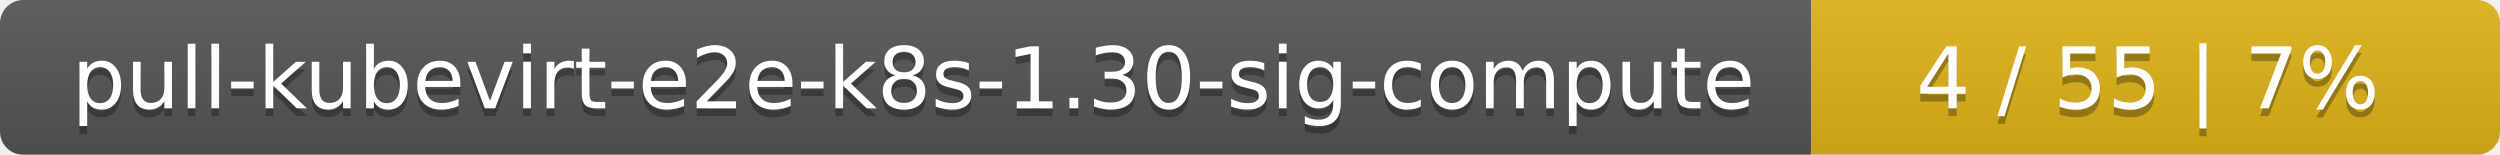
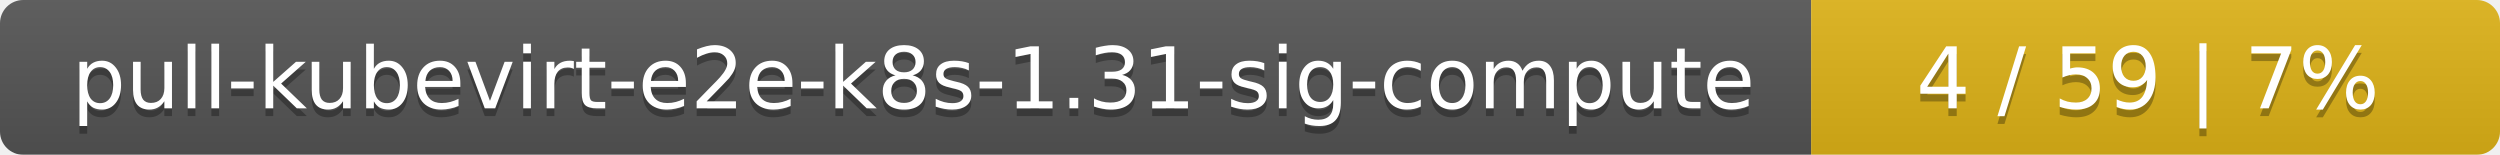
<svg xmlns="http://www.w3.org/2000/svg" width="323" height="20">
  <linearGradient id="smooth" x2="0" y2="100%">
    <stop offset="0" stop-color="#bbb" stop-opacity=".1" />
    <stop offset="1" stop-opacity=".1" />
  </linearGradient>
  <mask id="round">
    <rect width="323" height="20" rx="3" fill="#fff" />
  </mask>
  <g mask="url(#round)">
    <rect width="234" height="20" fill="#555" />
    <rect x="234" width="89" height="20" fill="#dfb317" />
    <rect width="323" height="20" fill="url(#smooth)" />
  </g>
  <g fill="#fff" text-anchor="middle" font-family="DejaVu Sans,Verdana,Geneva,sans-serif" font-size="11">
-     <text x="118" y="15" fill="#010101" fill-opacity=".3">pull-kubevirt-e2e-k8s-1.30-sig-compute</text>
-     <text x="118" y="14">pull-kubevirt-e2e-k8s-1.30-sig-compute</text>
-     <text x="277.5" y="15" fill="#010101" fill-opacity=".3">4 / 55    |    7%</text>
-     <text x="277.5" y="14">4 / 55    |    7%</text>
+     <text x="118" y="15" fill="#010101" fill-opacity=".3">pull-kubevirt-e2e-k8s-1.31-sig-compute</text>
+     <text x="118" y="14">pull-kubevirt-e2e-k8s-1.31-sig-compute</text>
+     <text x="277.5" y="15" fill="#010101" fill-opacity=".3">4 / 59    |    7%</text>
+     <text x="277.5" y="14">4 / 59    |    7%</text>
  </g>
</svg>
